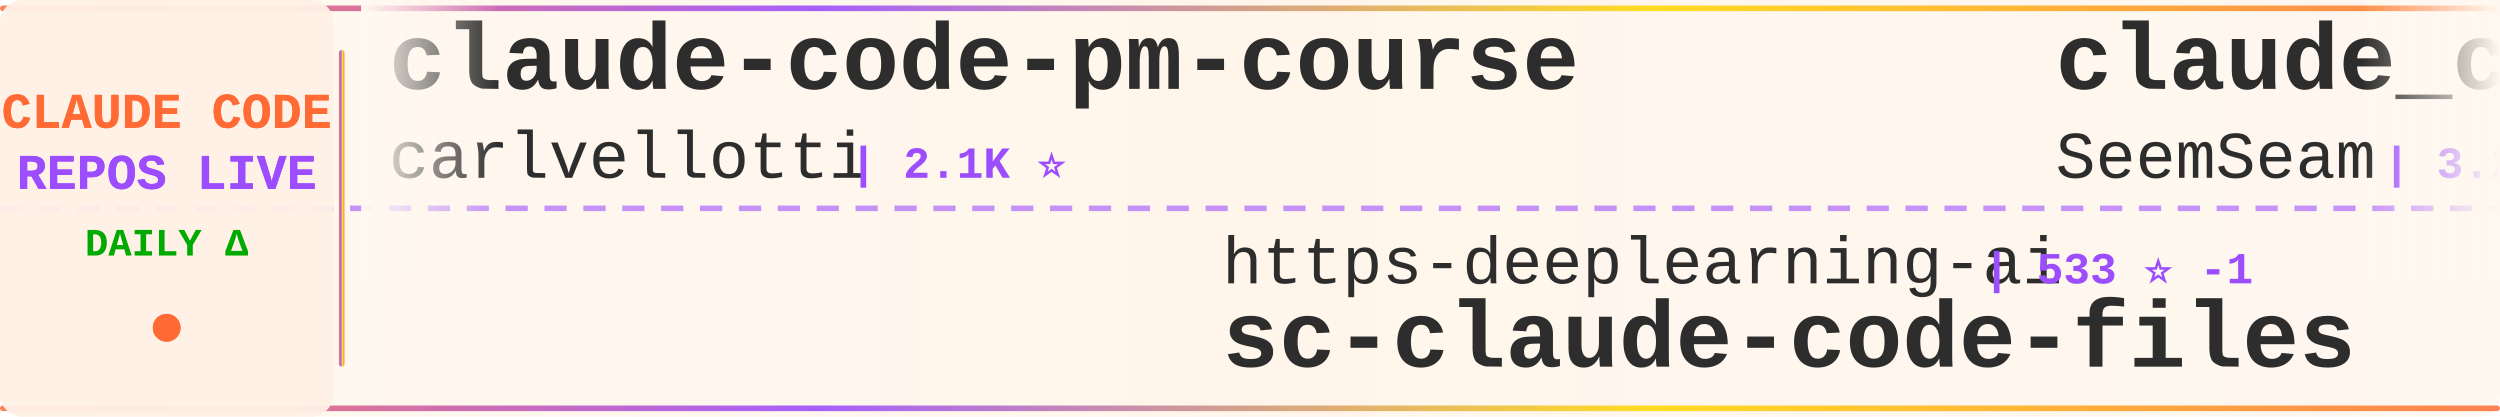
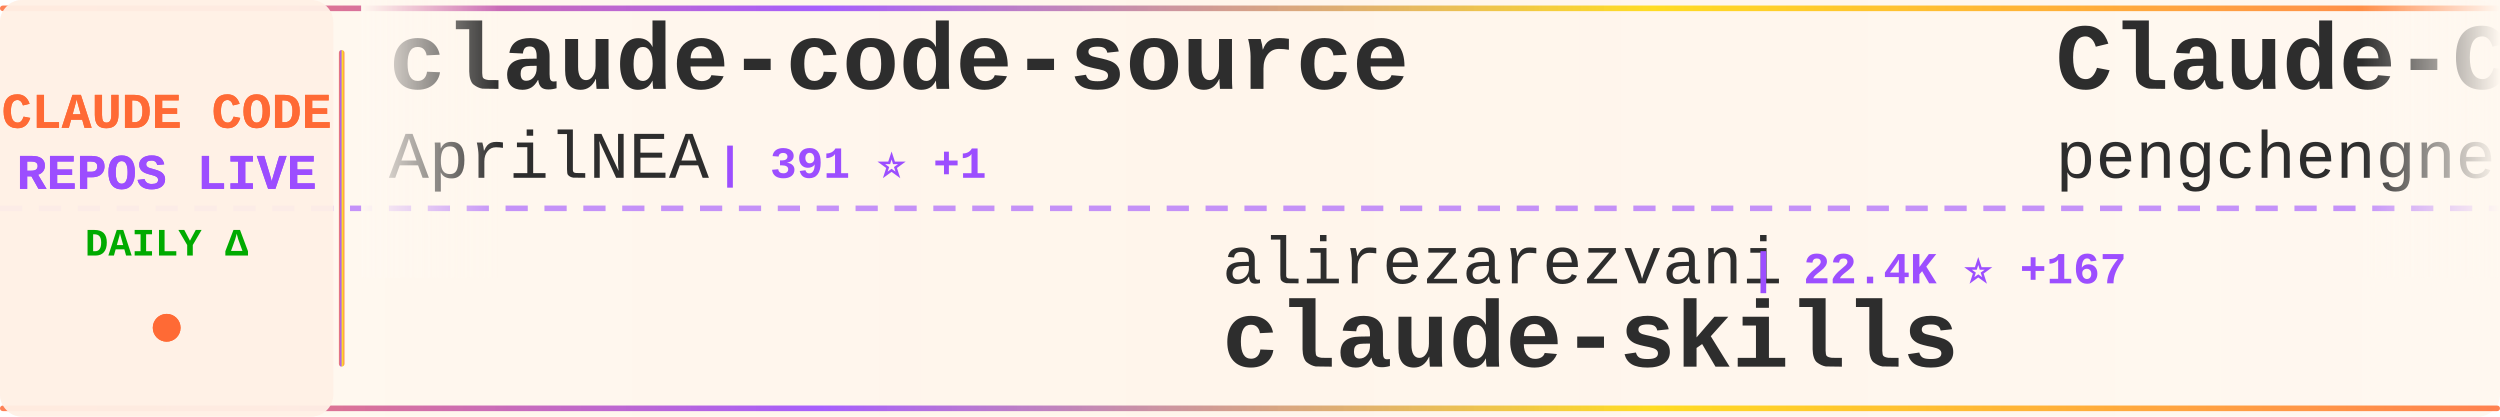
<svg xmlns="http://www.w3.org/2000/svg" width="900" height="150">
  <defs>
    <linearGradient id="tickerBg" x1="0%" y1="0%" x2="100%" y2="0%">
      <stop offset="0%" style="stop-color:#fff8f0;stop-opacity:0.98" />
      <stop offset="50%" style="stop-color:#fff5eb;stop-opacity:1" />
      <stop offset="100%" style="stop-color:#fff8f0;stop-opacity:0.98" />
    </linearGradient>
    <linearGradient id="borderGrad" x1="0%" y1="0%" x2="100%" y2="0%">
      <stop offset="0%" style="stop-color:#FF6B35;stop-opacity:0.85">
        <animate attributeName="stop-opacity" values="0.85;1;0.85" dur="2s" repeatCount="indefinite" />
      </stop>
      <stop offset="33%" style="stop-color:#9C4EFF;stop-opacity:0.9">
        <animate attributeName="stop-opacity" values="0.9;1;0.9" dur="2.2s" repeatCount="indefinite" />
      </stop>
      <stop offset="66%" style="stop-color:#FFD700;stop-opacity:0.85">
        <animate attributeName="stop-opacity" values="0.85;1;0.85" dur="1.8s" repeatCount="indefinite" />
      </stop>
      <stop offset="100%" style="stop-color:#FF6B35;stop-opacity:0.85">
        <animate attributeName="stop-opacity" values="0.85;1;0.85" dur="2s" repeatCount="indefinite" />
      </stop>
    </linearGradient>
    <filter id="textGlow">
      <feGaussianBlur stdDeviation="0.15" result="coloredBlur" />
      <feMerge>
        <feMergeNode in="coloredBlur" />
        <feMergeNode in="SourceGraphic" />
      </feMerge>
    </filter>
    <filter id="metricGlow">
      <feGaussianBlur stdDeviation="0.2" result="coloredBlur" />
      <feMerge>
        <feMergeNode in="coloredBlur" />
        <feMergeNode in="SourceGraphic" />
      </feMerge>
    </filter>
    <linearGradient id="leftFade" x1="0%" y1="0%" x2="100%" y2="0%">
      <stop offset="0%" style="stop-color:#fff8f0;stop-opacity:1" />
      <stop offset="100%" style="stop-color:#fff8f0;stop-opacity:0" />
    </linearGradient>
    <linearGradient id="rightFade" x1="0%" y1="0%" x2="100%" y2="0%">
      <stop offset="0%" style="stop-color:#fff8f0;stop-opacity:0" />
      <stop offset="100%" style="stop-color:#fff8f0;stop-opacity:1" />
    </linearGradient>
  </defs>
  <rect width="900" height="150" fill="url(#tickerBg)" rx="8" />
  <rect x="0" y="2" width="900" height="2" fill="url(#borderGrad)" rx="1" />
  <rect x="0" y="146" width="900" height="2" fill="url(#borderGrad)" rx="1" />
  <line x1="0" y1="75" x2="900" y2="75" stroke="#9C4EFF" stroke-width="2" stroke-dasharray="8 6" opacity="0.6" />
  <rect x="0" y="0" width="120" height="150" fill="#fff0e6" opacity="0.95" rx="8" />
  <text x="60" y="46" font-family="'Courier New', monospace" font-size="18" font-weight="bold" fill="#FF6B35" text-anchor="middle" filter="url(#textGlow)">
    CLAUDE CODE
  </text>
  <text x="60" y="68" font-family="'Courier New', monospace" font-size="18" font-weight="bold" fill="#9C4EFF" text-anchor="middle" filter="url(#textGlow)">
    REPOS LIVE
  </text>
  <text x="60" y="92" font-family="'Courier New', monospace" font-size="14" font-weight="bold" fill="#00aa00" text-anchor="middle">
    DAILY Δ
  </text>
  <circle cx="60" cy="118" r="5" fill="#FF6B35" filter="url(#metricGlow)">
    <animate attributeName="r" values="4;6;4" dur="1.5s" repeatCount="indefinite" />
    <animate attributeName="opacity" values="0.6;1;0.6" dur="1.5s" repeatCount="indefinite" />
  </circle>
  <rect x="122" y="18" width="2" height="114" fill="url(#borderGrad)" rx="1" />
  <clipPath id="tickerClip">
    <rect x="130" y="0" width="770" height="150" />
  </clipPath>
  <g clip-path="url(#tickerClip)">
    <g id="tickerItems">
      <animateTransform attributeName="transform" attributeType="XML" type="translate" from="0 0" to="-3000 0" dur="54s" repeatCount="indefinite" />
      <g transform="translate(0, 0)">
-         <text x="140" y="32" font-family="'Courier New', monospace" font-size="34" font-weight="bold" fill="#2d2d2d">claude-code-pm-course</text>
-         <text x="140" y="64" font-family="'Courier New', monospace" font-size="24" font-weight="normal" fill="#2d2d2d" opacity="1.0">carlvellotti</text>
-         <text x="306" y="64" font-family="'Courier New', monospace" font-size="16" font-weight="bold" fill="#9C4EFF"> | 2.1K ⭐</text>
+         <text x="140" y="32" font-family="'Courier New', monospace" font-size="34" font-weight="bold" fill="#2d2d2d">claude-code-source</text>
+         <text x="140" y="64" font-family="'Courier New', monospace" font-size="24" font-weight="normal" fill="#2d2d2d" opacity="1.0">AprilNEA</text>
+         <text x="258" y="64" font-family="'Courier New', monospace" font-size="16" font-weight="bold" fill="#9C4EFF"> | 391 ⭐ +1</text>
      </g>
      <g transform="translate(300, 0)">
-         <text x="140" y="102" font-family="'Courier New', monospace" font-size="24" font-weight="normal" fill="#2d2d2d" opacity="1.0">https-deeplearning-ai</text>
-         <text x="414" y="102" font-family="'Courier New', monospace" font-size="16" font-weight="bold" fill="#9C4EFF"> | 533 ⭐ -1</text>
-         <text x="140" y="132" font-family="'Courier New', monospace" font-size="34" font-weight="bold" fill="#2d2d2d">sc-claude-code-files</text>
+         <text x="140" y="102" font-family="'Courier New', monospace" font-size="24" font-weight="normal" fill="#2d2d2d" opacity="1.0">alirezarezvani</text>
+         <text x="330" y="102" font-family="'Courier New', monospace" font-size="16" font-weight="bold" fill="#9C4EFF"> | 22.4K ⭐ +167</text>
+         <text x="140" y="132" font-family="'Courier New', monospace" font-size="34" font-weight="bold" fill="#2d2d2d">claude-skills</text>
      </g>
      <g transform="translate(600, 0)">
-         <text x="140" y="32" font-family="'Courier New', monospace" font-size="34" font-weight="bold" fill="#2d2d2d">claude_codex_bridge</text>
-         <text x="140" y="64" font-family="'Courier New', monospace" font-size="24" font-weight="normal" fill="#2d2d2d" opacity="1.0">SeemSeam</text>
-         <text x="258" y="64" font-family="'Courier New', monospace" font-size="16" font-weight="bold" fill="#9C4EFF"> | 3.2K ⭐ +2</text>
+         <text x="140" y="32" font-family="'Courier New', monospace" font-size="34" font-weight="bold" fill="#2d2d2d">Claude-Code</text>
+         <text x="140" y="64" font-family="'Courier New', monospace" font-size="24" font-weight="normal" fill="#2d2d2d" opacity="1.0">pengchengneo</text>
+         <text x="306" y="64" font-family="'Courier New', monospace" font-size="16" font-weight="bold" fill="#9C4EFF"> | 1.6K ⭐ +4</text>
      </g>
      <g transform="translate(900, 0)">
-         <text x="140" y="102" font-family="'Courier New', monospace" font-size="24" font-weight="normal" fill="#2d2d2d" opacity="1.0">ChrisWiles</text>
-         <text x="282" y="102" font-family="'Courier New', monospace" font-size="16" font-weight="bold" fill="#9C4EFF"> | 6.0K ⭐ +1</text>
-         <text x="140" y="132" font-family="'Courier New', monospace" font-size="34" font-weight="bold" fill="#2d2d2d">claude-code-showcase</text>
+         <text x="140" y="102" font-family="'Courier New', monospace" font-size="24" font-weight="normal" fill="#2d2d2d" opacity="1.0">lowcortisolprogrammer</text>
+         <text x="414" y="102" font-family="'Courier New', monospace" font-size="16" font-weight="bold" fill="#9C4EFF"> | 171 ⭐</text>
+         <text x="140" y="132" font-family="'Courier New', monospace" font-size="34" font-weight="bold" fill="#2d2d2d">claude-code</text>
      </g>
      <g transform="translate(1200, 0)">
+         <text x="140" y="32" font-family="'Courier New', monospace" font-size="34" font-weight="bold" fill="#2d2d2d">claude-code-spec-workflo...</text>
+         <text x="140" y="64" font-family="'Courier New', monospace" font-size="24" font-weight="normal" fill="#2d2d2d" opacity="1.0">Pimzino</text>
+         <text x="246" y="64" font-family="'Courier New', monospace" font-size="16" font-weight="bold" fill="#9C4EFF"> | 3.8K ⭐ +1</text>
+       </g>
+       <g transform="translate(1500, 0)">
+         <text x="140" y="102" font-family="'Courier New', monospace" font-size="24" font-weight="normal" fill="#2d2d2d" opacity="1.0">repowise-dev</text>
+         <text x="306" y="102" font-family="'Courier New', monospace" font-size="16" font-weight="bold" fill="#9C4EFF"> | 1.2K ⭐ +2</text>
+         <text x="140" y="132" font-family="'Courier New', monospace" font-size="34" font-weight="bold" fill="#2d2d2d">claude-code-prompts</text>
+       </g>
+       <g transform="translate(1800, 0)">
        <text x="140" y="32" font-family="'Courier New', monospace" font-size="34" font-weight="bold" fill="#2d2d2d">claude-code-book</text>
        <text x="140" y="64" font-family="'Courier New', monospace" font-size="24" font-weight="normal" fill="#2d2d2d" opacity="1.0">lintsinghua</text>
-         <text x="294" y="64" font-family="'Courier New', monospace" font-size="16" font-weight="bold" fill="#9C4EFF"> | 3.9K ⭐ +1</text>
-       </g>
-       <g transform="translate(1500, 0)">
-         <text x="140" y="102" font-family="'Courier New', monospace" font-size="24" font-weight="normal" fill="#2d2d2d" opacity="1.0">luongnv89</text>
-         <text x="270" y="102" font-family="'Courier New', monospace" font-size="16" font-weight="bold" fill="#9C4EFF"> | 39.7K ⭐ +37</text>
-         <text x="140" y="132" font-family="'Courier New', monospace" font-size="34" font-weight="bold" fill="#2d2d2d">claude-howto</text>
-       </g>
-       <g transform="translate(1800, 0)">
-         <text x="140" y="32" font-family="'Courier New', monospace" font-size="34" font-weight="bold" fill="#2d2d2d">claude-code-from-scratch</text>
-         <text x="140" y="64" font-family="'Courier New', monospace" font-size="24" font-weight="normal" fill="#2d2d2d" opacity="1.0">Windy3f3f3f3f</text>
-         <text x="318" y="64" font-family="'Courier New', monospace" font-size="16" font-weight="bold" fill="#9C4EFF"> | 2.2K ⭐ +10</text>
+         <text x="294" y="64" font-family="'Courier New', monospace" font-size="16" font-weight="bold" fill="#9C4EFF"> | 3.9K ⭐ +5</text>
      </g>
      <g transform="translate(2100, 0)">
-         <text x="140" y="102" font-family="'Courier New', monospace" font-size="24" font-weight="normal" fill="#2d2d2d" opacity="1.0">Yuyz0112</text>
-         <text x="258" y="102" font-family="'Courier New', monospace" font-size="16" font-weight="bold" fill="#9C4EFF"> | 2.4K ⭐</text>
-         <text x="140" y="132" font-family="'Courier New', monospace" font-size="34" font-weight="bold" fill="#2d2d2d">claude-code-reverse</text>
+         <text x="140" y="102" font-family="'Courier New', monospace" font-size="24" font-weight="normal" fill="#2d2d2d" opacity="1.0">luyao618</text>
+         <text x="258" y="102" font-family="'Courier New', monospace" font-size="16" font-weight="bold" fill="#9C4EFF"> | 1.6K ⭐</text>
+         <text x="140" y="132" font-family="'Courier New', monospace" font-size="34" font-weight="bold" fill="#2d2d2d">Claude-Code-Source-Study</text>
      </g>
      <g transform="translate(2400, 0)">
-         <text x="140" y="32" font-family="'Courier New', monospace" font-size="34" font-weight="bold" fill="#2d2d2d">learn-claude-code</text>
-         <text x="140" y="64" font-family="'Courier New', monospace" font-size="24" font-weight="normal" fill="#2d2d2d" opacity="1.0">shareAI-lab</text>
-         <text x="294" y="64" font-family="'Courier New', monospace" font-size="16" font-weight="bold" fill="#9C4EFF"> | 70.7K ⭐ +73</text>
+         <text x="140" y="32" font-family="'Courier New', monospace" font-size="34" font-weight="bold" fill="#2d2d2d">awesome-claude-code</text>
+         <text x="140" y="64" font-family="'Courier New', monospace" font-size="24" font-weight="normal" fill="#2d2d2d" opacity="1.0">jqueryscript</text>
+         <text x="306" y="64" font-family="'Courier New', monospace" font-size="16" font-weight="bold" fill="#9C4EFF"> | 466 ⭐ +3</text>
      </g>
      <g transform="translate(2700, 0)">
-         <text x="140" y="102" font-family="'Courier New', monospace" font-size="24" font-weight="normal" fill="#2d2d2d" opacity="1.0">davila7</text>
-         <text x="246" y="102" font-family="'Courier New', monospace" font-size="16" font-weight="bold" fill="#9C4EFF"> | 29.0K ⭐ +254</text>
-         <text x="140" y="132" font-family="'Courier New', monospace" font-size="34" font-weight="bold" fill="#2d2d2d">claude-code-templates</text>
+         <text x="140" y="102" font-family="'Courier New', monospace" font-size="24" font-weight="normal" fill="#2d2d2d" opacity="1.0">zebbern</text>
+         <text x="246" y="102" font-family="'Courier New', monospace" font-size="16" font-weight="bold" fill="#9C4EFF"> | 4.4K ⭐ +7</text>
+         <text x="140" y="132" font-family="'Courier New', monospace" font-size="34" font-weight="bold" fill="#2d2d2d">claude-code-guide</text>
      </g>
      <g transform="translate(3000, 0)">
-         <text x="140" y="32" font-family="'Courier New', monospace" font-size="34" font-weight="bold" fill="#2d2d2d">claude-code-pm-course</text>
-         <text x="140" y="64" font-family="'Courier New', monospace" font-size="24" font-weight="normal" fill="#2d2d2d" opacity="1.0">carlvellotti</text>
-         <text x="306" y="64" font-family="'Courier New', monospace" font-size="16" font-weight="bold" fill="#9C4EFF"> | 2.1K ⭐</text>
+         <text x="140" y="32" font-family="'Courier New', monospace" font-size="34" font-weight="bold" fill="#2d2d2d">claude-code-source</text>
+         <text x="140" y="64" font-family="'Courier New', monospace" font-size="24" font-weight="normal" fill="#2d2d2d" opacity="1.0">AprilNEA</text>
+         <text x="258" y="64" font-family="'Courier New', monospace" font-size="16" font-weight="bold" fill="#9C4EFF"> | 391 ⭐ +1</text>
      </g>
      <g transform="translate(3300, 0)">
-         <text x="140" y="102" font-family="'Courier New', monospace" font-size="24" font-weight="normal" fill="#2d2d2d" opacity="1.0">https-deeplearning-ai</text>
-         <text x="414" y="102" font-family="'Courier New', monospace" font-size="16" font-weight="bold" fill="#9C4EFF"> | 533 ⭐ -1</text>
-         <text x="140" y="132" font-family="'Courier New', monospace" font-size="34" font-weight="bold" fill="#2d2d2d">sc-claude-code-files</text>
+         <text x="140" y="102" font-family="'Courier New', monospace" font-size="24" font-weight="normal" fill="#2d2d2d" opacity="1.0">alirezarezvani</text>
+         <text x="330" y="102" font-family="'Courier New', monospace" font-size="16" font-weight="bold" fill="#9C4EFF"> | 22.4K ⭐ +167</text>
+         <text x="140" y="132" font-family="'Courier New', monospace" font-size="34" font-weight="bold" fill="#2d2d2d">claude-skills</text>
      </g>
      <g transform="translate(3600, 0)">
-         <text x="140" y="32" font-family="'Courier New', monospace" font-size="34" font-weight="bold" fill="#2d2d2d">claude_codex_bridge</text>
-         <text x="140" y="64" font-family="'Courier New', monospace" font-size="24" font-weight="normal" fill="#2d2d2d" opacity="1.0">SeemSeam</text>
-         <text x="258" y="64" font-family="'Courier New', monospace" font-size="16" font-weight="bold" fill="#9C4EFF"> | 3.2K ⭐ +2</text>
+         <text x="140" y="32" font-family="'Courier New', monospace" font-size="34" font-weight="bold" fill="#2d2d2d">Claude-Code</text>
+         <text x="140" y="64" font-family="'Courier New', monospace" font-size="24" font-weight="normal" fill="#2d2d2d" opacity="1.0">pengchengneo</text>
+         <text x="306" y="64" font-family="'Courier New', monospace" font-size="16" font-weight="bold" fill="#9C4EFF"> | 1.6K ⭐ +4</text>
      </g>
      <g transform="translate(3900, 0)">
-         <text x="140" y="102" font-family="'Courier New', monospace" font-size="24" font-weight="normal" fill="#2d2d2d" opacity="1.0">ChrisWiles</text>
-         <text x="282" y="102" font-family="'Courier New', monospace" font-size="16" font-weight="bold" fill="#9C4EFF"> | 6.0K ⭐ +1</text>
-         <text x="140" y="132" font-family="'Courier New', monospace" font-size="34" font-weight="bold" fill="#2d2d2d">claude-code-showcase</text>
+         <text x="140" y="102" font-family="'Courier New', monospace" font-size="24" font-weight="normal" fill="#2d2d2d" opacity="1.0">lowcortisolprogrammer</text>
+         <text x="414" y="102" font-family="'Courier New', monospace" font-size="16" font-weight="bold" fill="#9C4EFF"> | 171 ⭐</text>
+         <text x="140" y="132" font-family="'Courier New', monospace" font-size="34" font-weight="bold" fill="#2d2d2d">claude-code</text>
      </g>
    </g>
  </g>
  <rect x="130" y="0" width="50" height="100" fill="url(#leftFade)" />
  <rect x="850" y="0" width="50" height="100" fill="url(#rightFade)" />
</svg>
